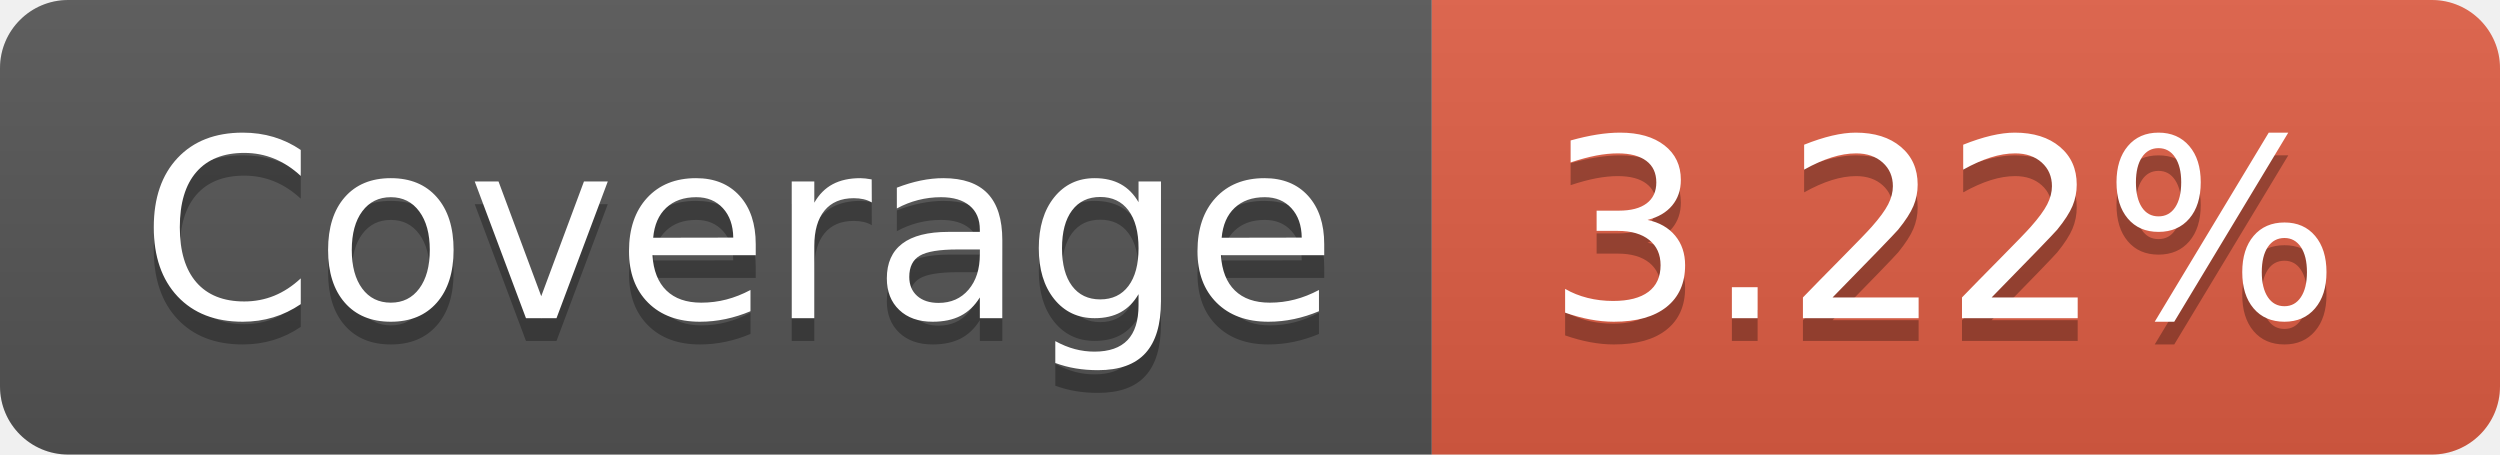
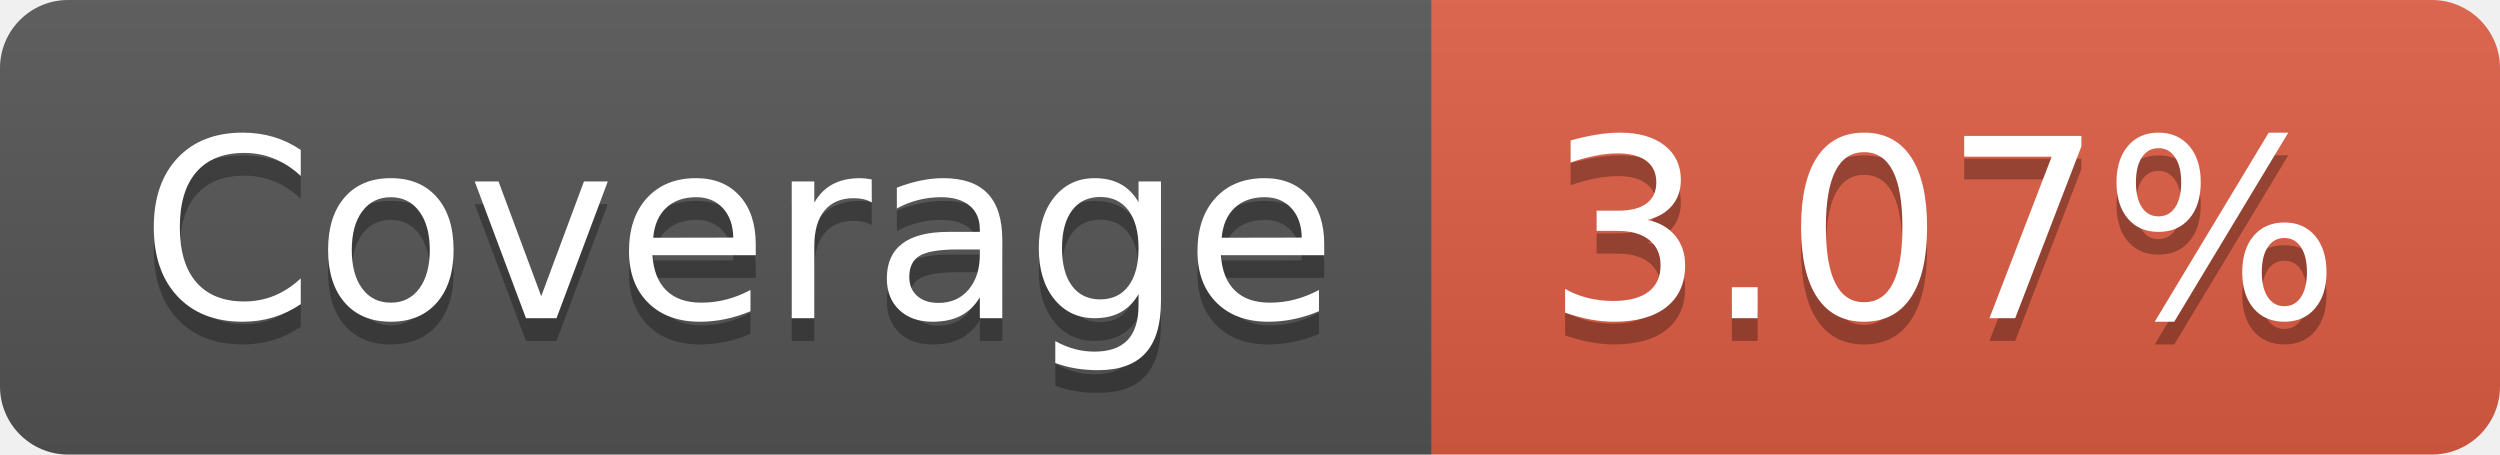
- <svg xmlns="http://www.w3.org/2000/svg" width="110" height="20" role="img" aria-label="Coverage: 3.22%">
+ <svg xmlns="http://www.w3.org/2000/svg" width="110" height="20" role="img" aria-label="Coverage: 3.07%">
  <linearGradient id="s" x2="0" y2="100%">
    <stop offset="0" stop-color="#bbb" stop-opacity=".1" />
    <stop offset="1" stop-opacity=".1" />
  </linearGradient>
  <clipPath id="r">
    <rect width="110" height="20" rx="3" fill="#fff" />
  </clipPath>
  <g clip-path="url(#r)">
    <rect width="63" height="20" fill="#555" />
    <rect x="63" width="47" height="20" fill="#e05d44" />
    <rect width="110" height="20" fill="url(#s)" />
  </g>
  <g fill="#fff" text-anchor="middle" font-family="Verdana,Geneva,DejaVu Sans,sans-serif" text-rendering="geometricPrecision" font-size="110">
    <text aria-hidden="true" x="325" y="150" fill="#010101" fill-opacity=".3" transform="scale(.1)" textLength="530">Coverage</text>
    <text x="325" y="140" transform="scale(.1)" fill="#fff" textLength="530">Coverage</text>
-     <text aria-hidden="true" x="855" y="150" fill="#010101" fill-opacity=".3" transform="scale(.1)" textLength="370">3.22%</text>
-     <text x="855" y="140" transform="scale(.1)" fill="#fff" textLength="370">3.22%</text>
+     <text aria-hidden="true" x="855" y="150" fill="#010101" fill-opacity=".3" transform="scale(.1)" textLength="370">3.07%</text>
+     <text x="855" y="140" transform="scale(.1)" fill="#fff" textLength="370">3.07%</text>
  </g>
</svg>
